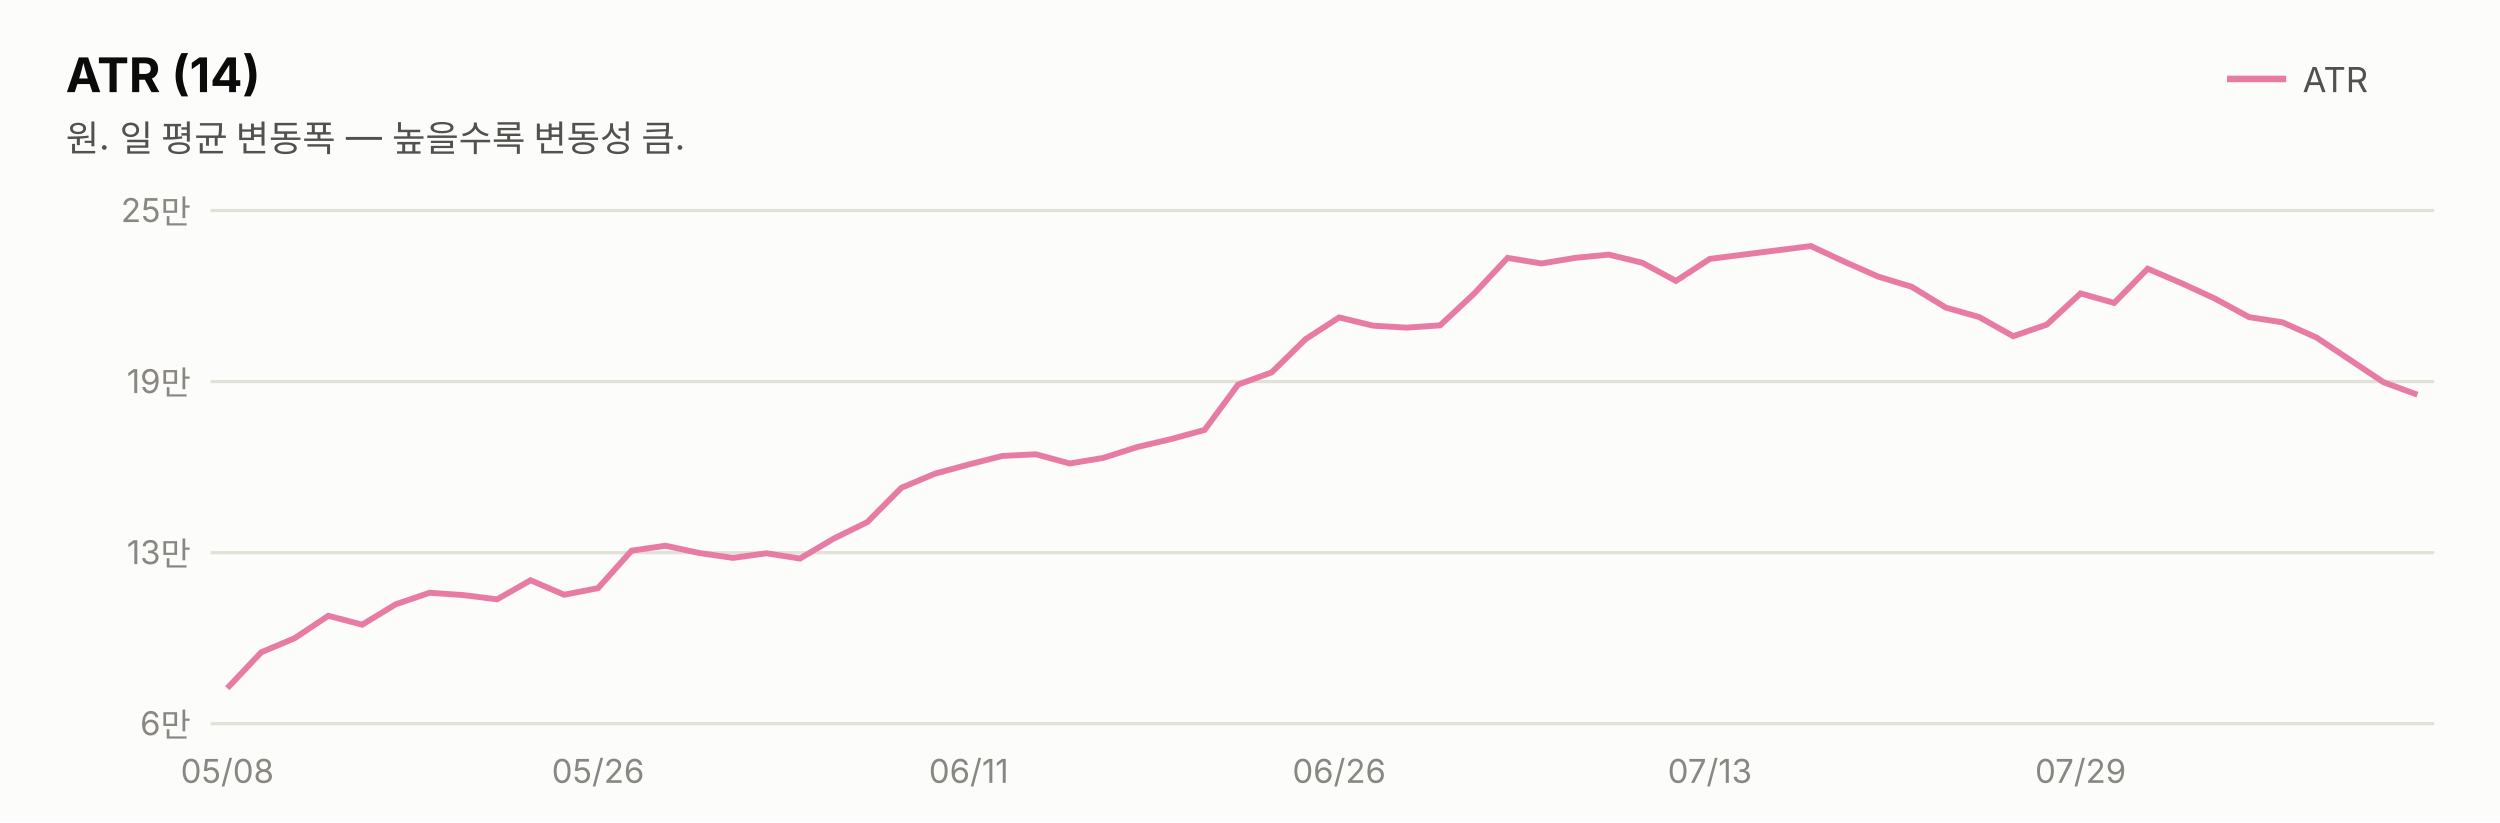
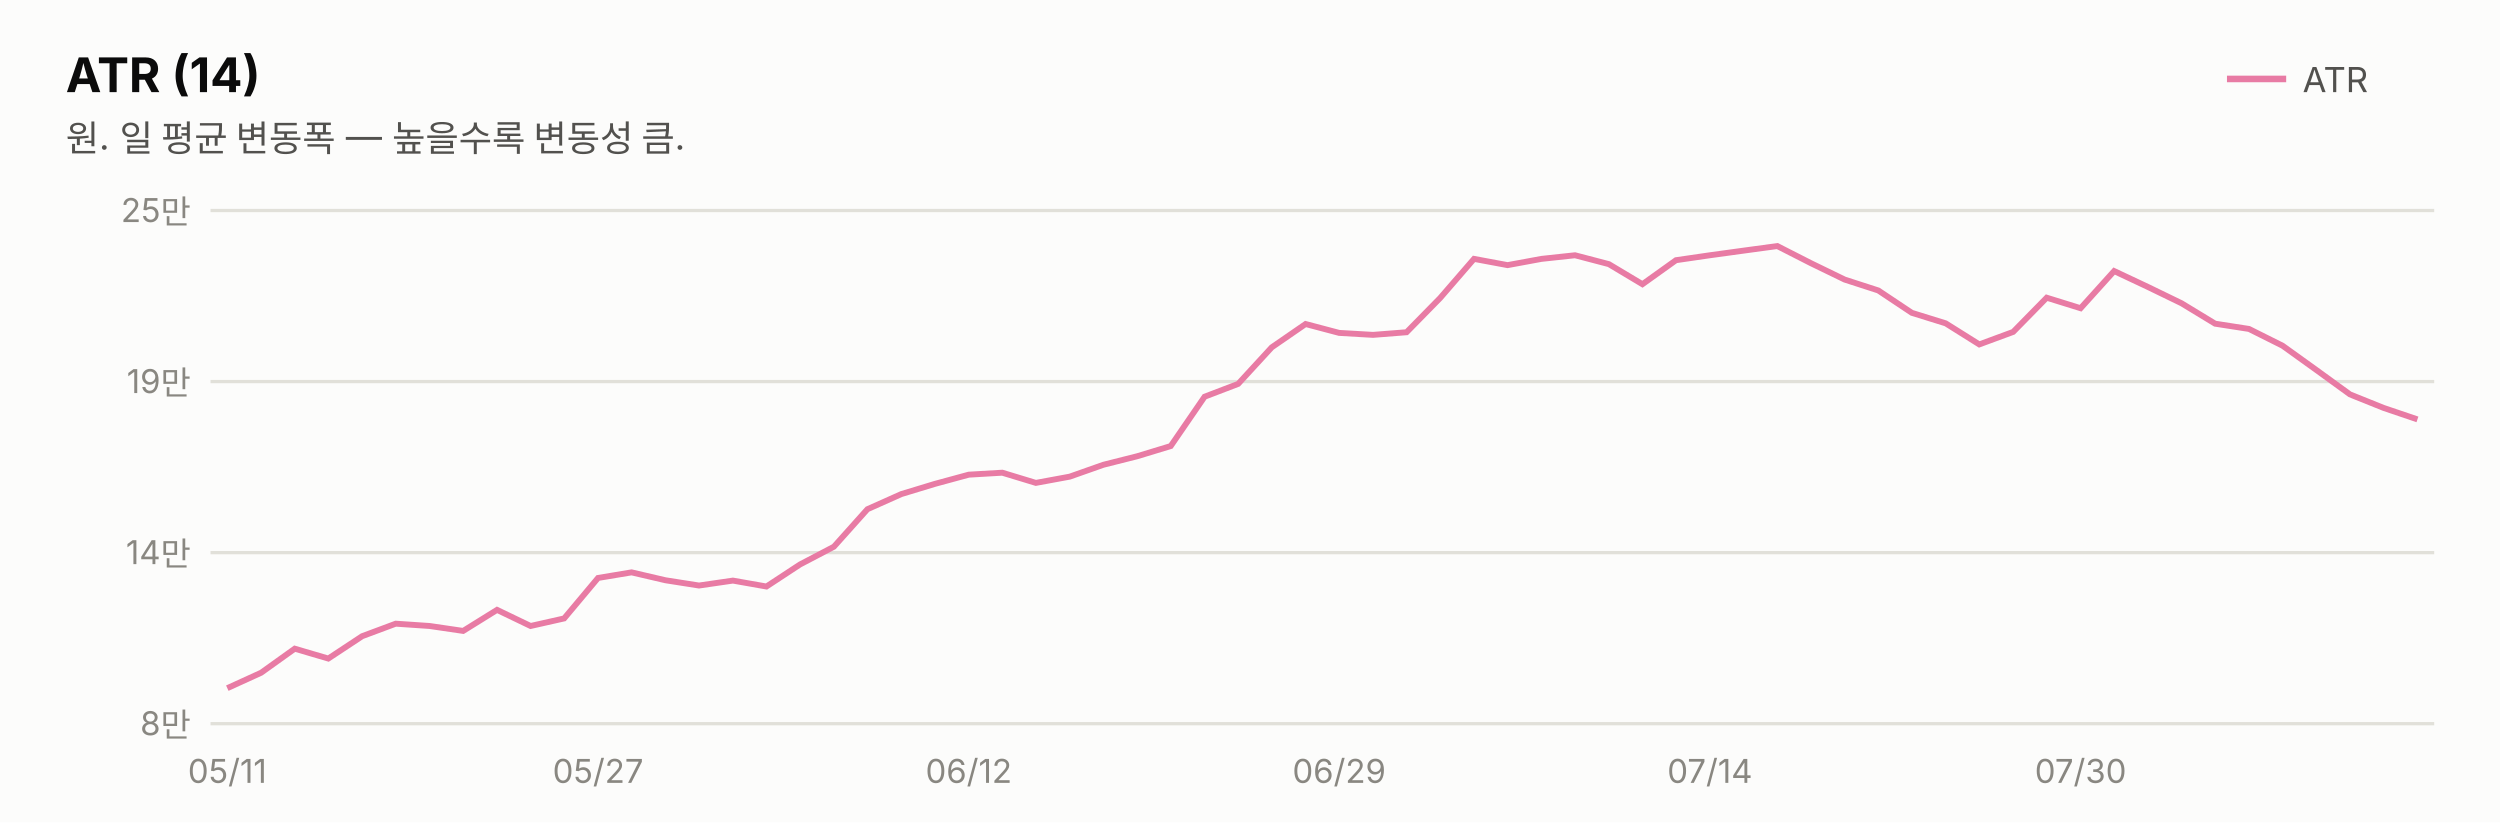
<svg xmlns="http://www.w3.org/2000/svg" width="760" height="250" viewBox="0 0 760 250" font-family="system-ui,-apple-system,&quot;Segoe UI&quot;,&quot;Malgun Gothic&quot;,&quot;Apple SD Gothic Neo&quot;,sans-serif">
  <rect width="760" height="250" fill="#fcfcfb" />
  <text x="20" y="28" font-size="14.5" font-weight="700" fill="#0b0b0b">ATR (14)</text>
  <text x="20" y="46" font-size="11" fill="#52514e">원. 일 평균 변동폭 — 높을수록 변동성 큼.</text>
  <line x1="677" y1="24" x2="695" y2="24" stroke="#e87ba4" stroke-width="2" />
  <text x="700" y="28" font-size="10.5" fill="#52514e">ATR</text>
  <line x1="64" y1="220.0" x2="740" y2="220.0" stroke="#e1e0d9" stroke-width="1" />
-   <text x="58" y="223.5" font-size="10" fill="#898781" text-anchor="end" style="font-variant-numeric:tabular-nums">6만</text>
+   <text x="58" y="223.5" font-size="10" fill="#898781" text-anchor="end" style="font-variant-numeric:tabular-nums">8만</text>
  <line x1="64" y1="168.0" x2="740" y2="168.0" stroke="#e1e0d9" stroke-width="1" />
-   <text x="58" y="171.5" font-size="10" fill="#898781" text-anchor="end" style="font-variant-numeric:tabular-nums">13만</text>
+   <text x="58" y="171.5" font-size="10" fill="#898781" text-anchor="end" style="font-variant-numeric:tabular-nums">14만</text>
  <line x1="64" y1="116.0" x2="740" y2="116.0" stroke="#e1e0d9" stroke-width="1" />
  <text x="58" y="119.5" font-size="10" fill="#898781" text-anchor="end" style="font-variant-numeric:tabular-nums">19만</text>
  <line x1="64" y1="64.0" x2="740" y2="64.0" stroke="#e1e0d9" stroke-width="1" />
  <text x="58" y="67.5" font-size="10" fill="#898781" text-anchor="end" style="font-variant-numeric:tabular-nums">25만</text>
-   <path d="M69.1,209.2 L79.4,198.3 L89.6,194.0 L99.8,187.2 L110.1,189.9 L120.3,183.7 L130.6,180.2 L140.8,180.9 L151.1,182.2 L161.3,176.4 L171.5,180.8 L181.8,178.8 L192.0,167.4 L202.3,165.9 L212.5,168.1 L222.8,169.6 L233.0,168.2 L243.2,169.8 L253.5,163.7 L263.7,158.7 L274.0,148.3 L284.2,144.0 L294.5,141.2 L304.7,138.6 L314.9,138.1 L325.2,140.9 L335.4,139.2 L345.7,135.9 L355.9,133.5 L366.2,130.7 L376.4,116.9 L386.6,113.2 L396.9,103.1 L407.1,96.5 L417.4,99.0 L427.6,99.6 L437.8,98.9 L448.1,89.3 L458.3,78.4 L468.6,80.1 L478.8,78.4 L489.1,77.4 L499.3,79.9 L509.5,85.4 L519.8,78.7 L530.0,77.4 L540.3,76.1 L550.5,74.8 L560.8,79.6 L571.0,84.1 L581.2,87.2 L591.5,93.5 L601.7,96.4 L612.0,102.2 L622.2,98.7 L632.5,89.2 L642.7,92.1 L652.9,81.7 L663.2,86.1 L673.4,90.8 L683.7,96.4 L693.9,98.0 L704.2,102.6 L714.4,109.4 L724.6,116.2 L734.9,120.0" fill="none" stroke="#e87ba4" stroke-width="1.8" />
-   <text x="69.1" y="238" font-size="10" fill="#898781" text-anchor="middle">05/08</text>
-   <text x="181.8" y="238" font-size="10" fill="#898781" text-anchor="middle">05/26</text>
-   <text x="294.5" y="238" font-size="10" fill="#898781" text-anchor="middle">06/11</text>
-   <text x="407.1" y="238" font-size="10" fill="#898781" text-anchor="middle">06/26</text>
-   <text x="519.8" y="238" font-size="10" fill="#898781" text-anchor="middle">07/13</text>
-   <text x="632.5" y="238" font-size="10" fill="#898781" text-anchor="middle">07/29</text>
+   <path d="M69.1,209.2 L79.4,204.5 L89.6,197.2 L99.8,200.2 L110.1,193.4 L120.3,189.6 L130.6,190.3 L140.8,191.8 L151.1,185.4 L161.3,190.3 L171.5,188.0 L181.8,175.7 L192.0,174.0 L202.3,176.4 L212.5,178.0 L222.8,176.5 L233.0,178.3 L243.2,171.6 L253.5,166.2 L263.7,154.8 L274.0,150.2 L284.2,147.1 L294.5,144.3 L304.7,143.7 L314.9,146.8 L325.2,144.9 L335.4,141.3 L345.7,138.7 L355.9,135.6 L366.2,120.6 L376.4,116.7 L386.6,105.6 L396.9,98.5 L407.1,101.2 L417.4,101.8 L427.6,101.0 L437.8,90.6 L448.1,78.7 L458.3,80.6 L468.6,78.7 L478.8,77.6 L489.1,80.3 L499.3,86.4 L509.5,79.1 L519.8,77.6 L530.0,76.2 L540.3,74.8 L550.5,80.0 L560.8,85.0 L571.0,88.3 L581.2,95.1 L591.5,98.3 L601.7,104.7 L612.0,100.9 L622.2,90.5 L632.5,93.7 L642.7,82.4 L652.9,87.2 L663.2,92.2 L673.4,98.4 L683.7,100.0 L693.9,105.1 L704.2,112.5 L714.4,119.9 L724.6,124.0 L734.9,127.5" fill="none" stroke="#e87ba4" stroke-width="1.8" />
+   <text x="69.1" y="238" font-size="10" fill="#898781" text-anchor="middle">05/11</text>
+   <text x="181.8" y="238" font-size="10" fill="#898781" text-anchor="middle">05/27</text>
+   <text x="294.5" y="238" font-size="10" fill="#898781" text-anchor="middle">06/12</text>
+   <text x="407.1" y="238" font-size="10" fill="#898781" text-anchor="middle">06/29</text>
+   <text x="519.8" y="238" font-size="10" fill="#898781" text-anchor="middle">07/14</text>
+   <text x="632.5" y="238" font-size="10" fill="#898781" text-anchor="middle">07/30</text>
</svg>
